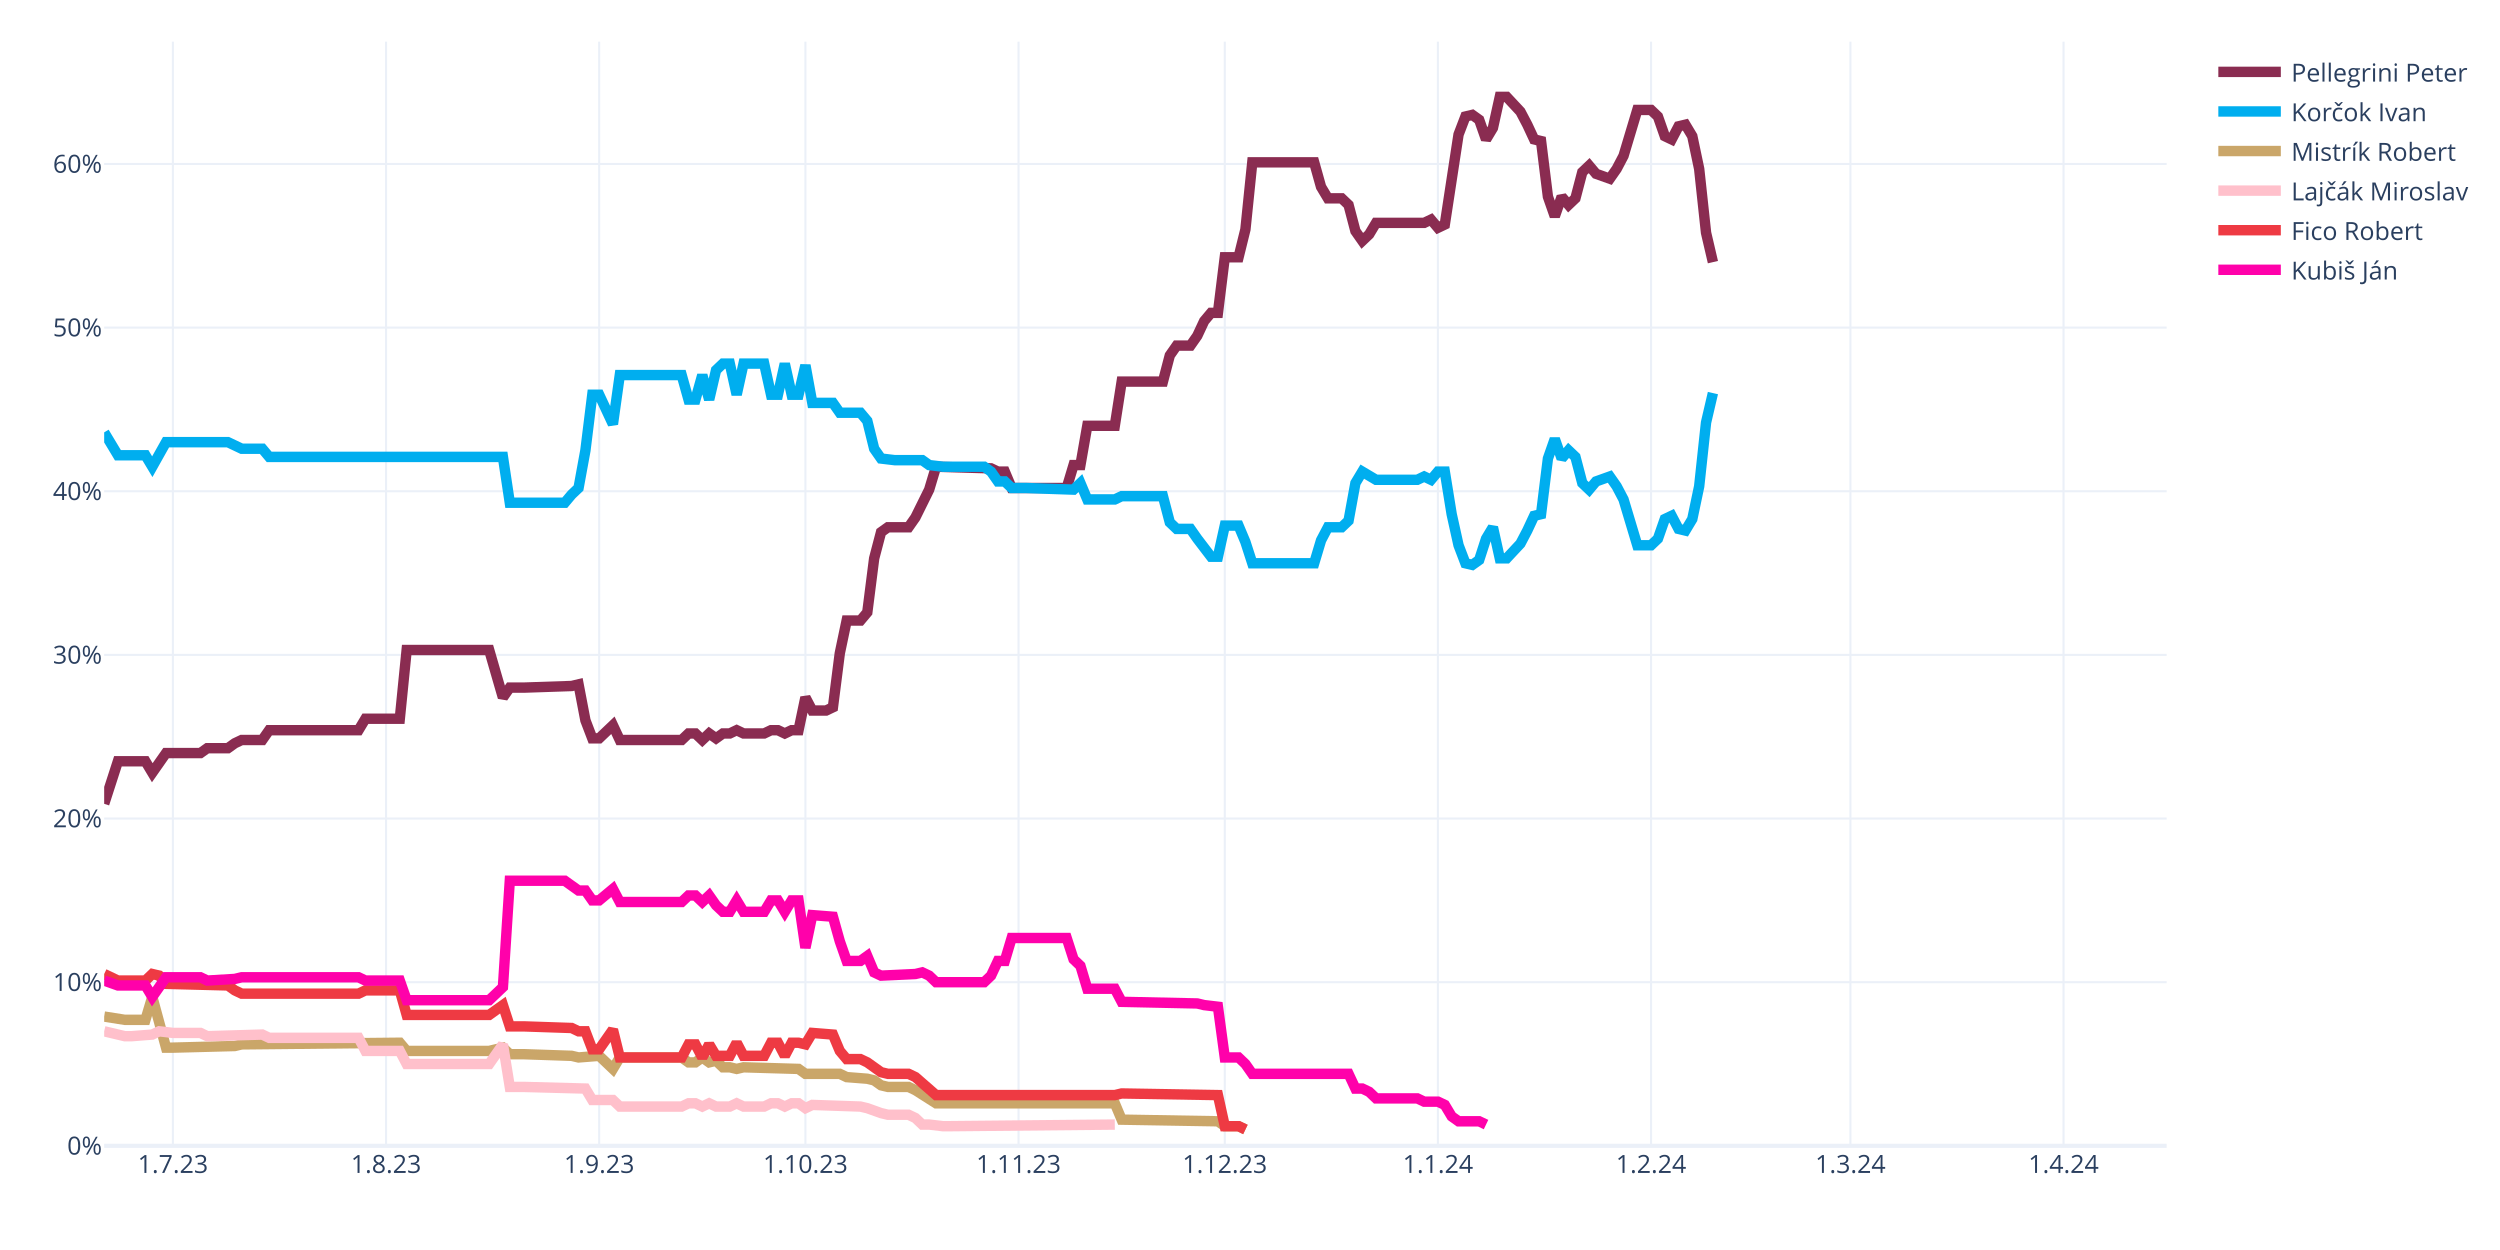
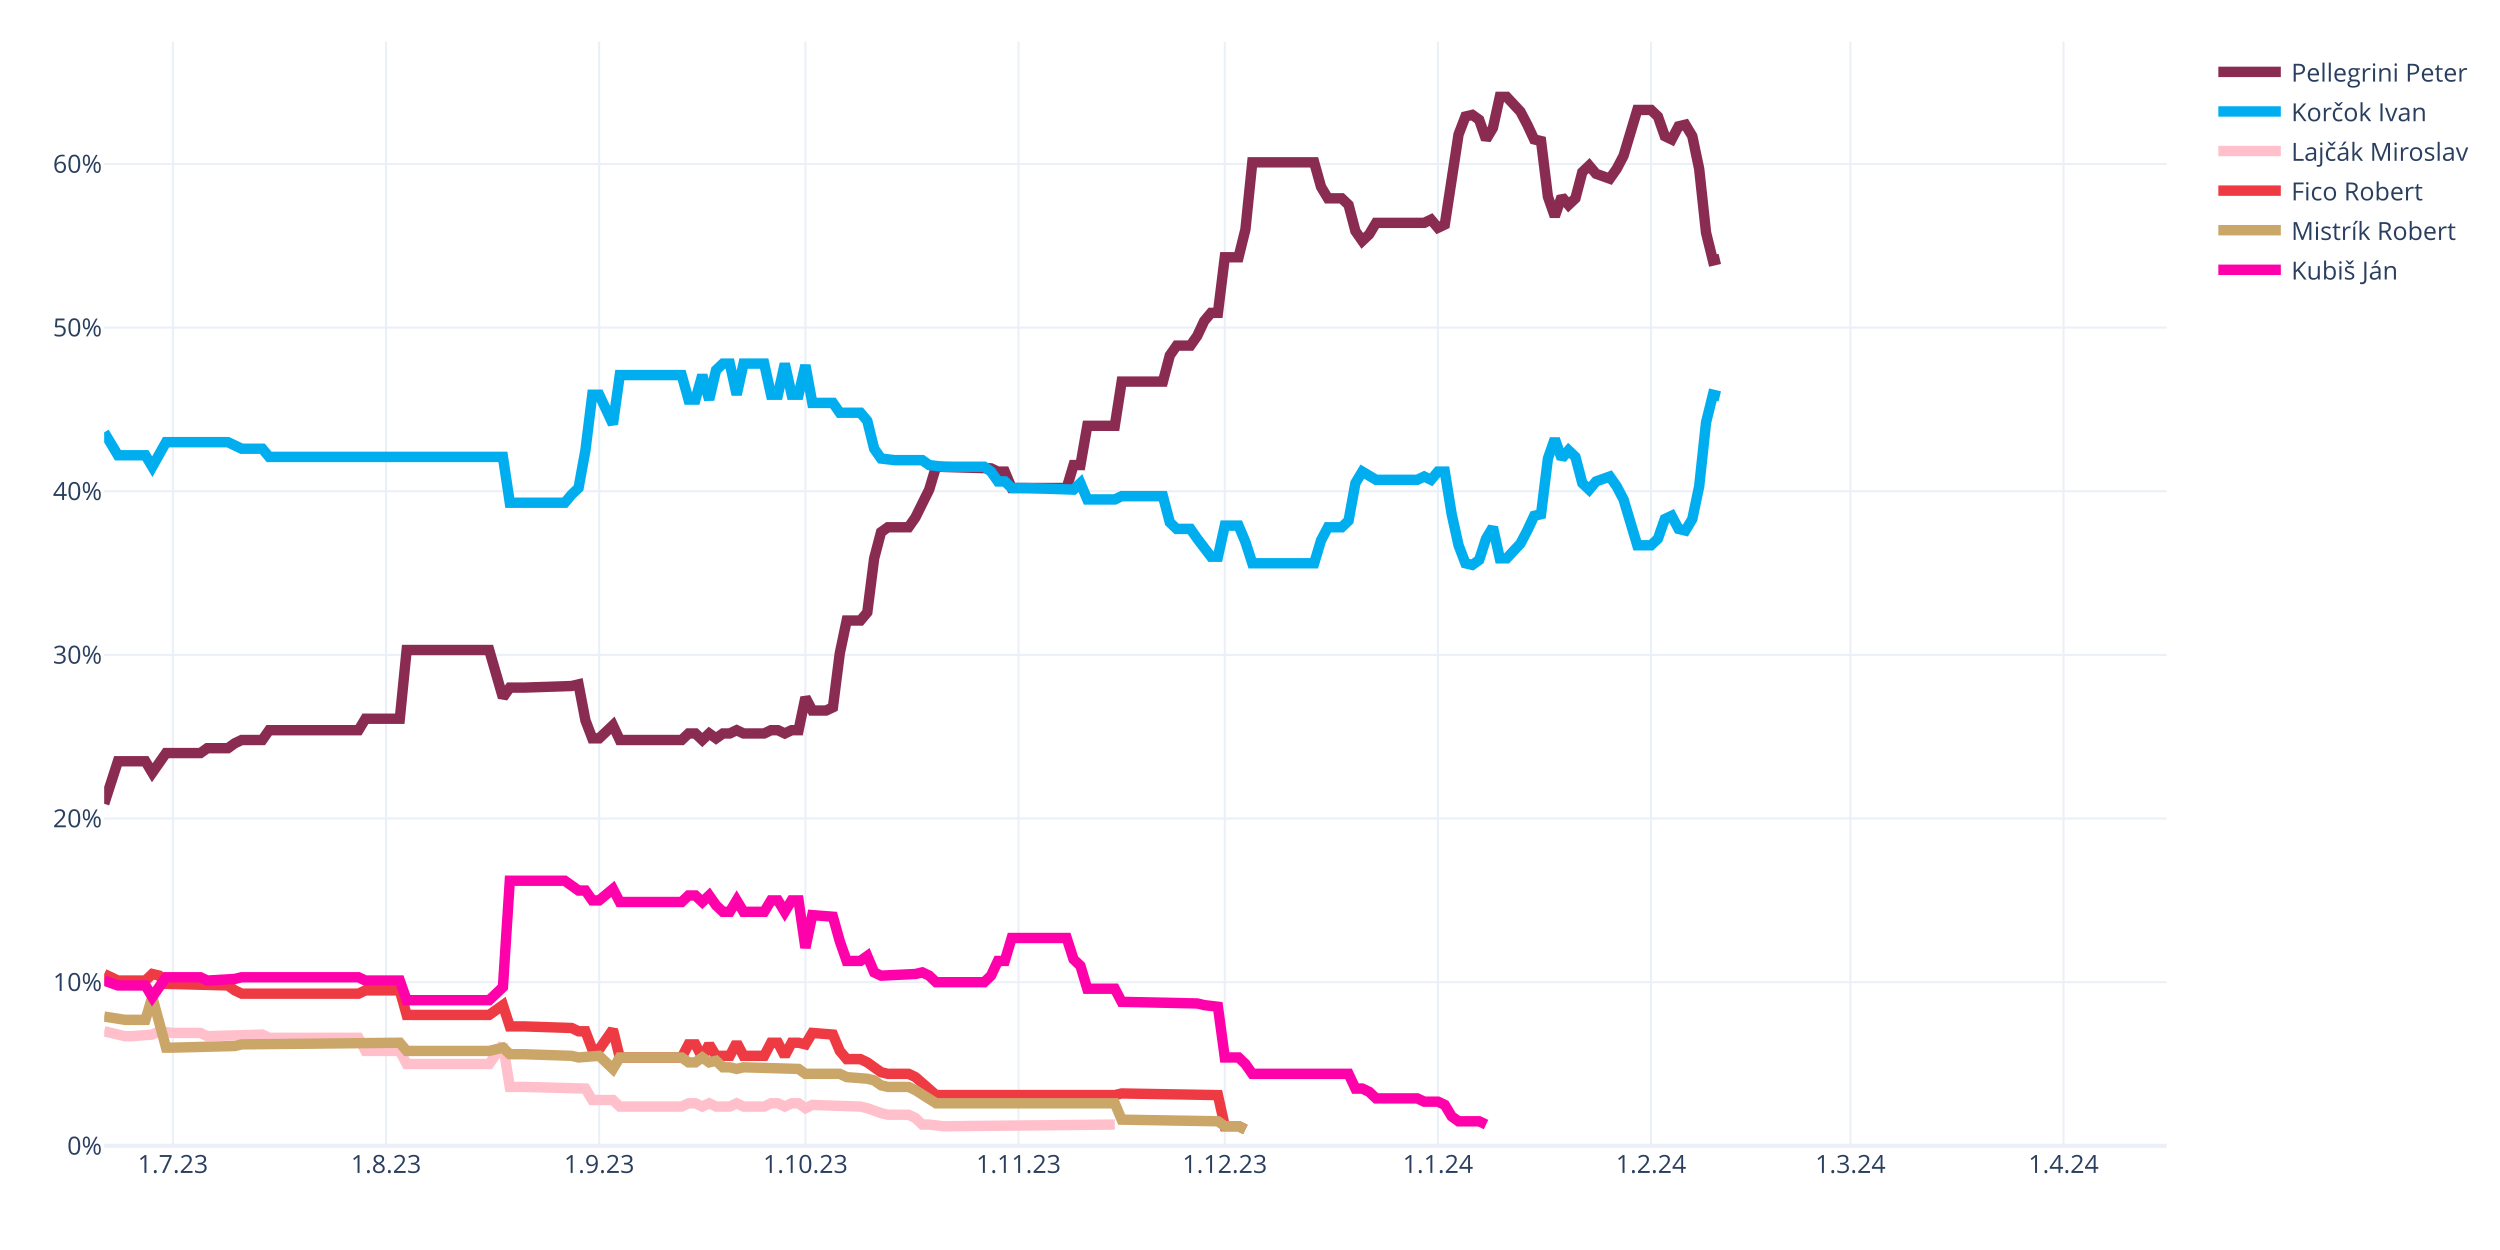
<svg xmlns="http://www.w3.org/2000/svg" class="main-svg" width="1200" height="600" style="" viewBox="0 0 1200 600">
  <rect x="0" y="0" width="1200" height="600" style="fill: rgb(255, 255, 255); fill-opacity: 1;" />
-   <defs id="defs-c90837">
+   <defs id="defs-9f1483">
    <g class="clips">
-       <clipPath id="clipc90837xyplot" class="plotclip">
+       <clipPath id="clip9f1483xyplot" class="plotclip">
        <rect width="990" height="530" />
      </clipPath>
-       <clipPath class="axesclip" id="clipc90837x">
+       <clipPath class="axesclip" id="clip9f1483x">
        <rect x="50" y="0" width="990" height="600" />
      </clipPath>
-       <clipPath class="axesclip" id="clipc90837y">
+       <clipPath class="axesclip" id="clip9f1483y">
        <rect x="0" y="20" width="1200" height="530" />
      </clipPath>
-       <clipPath class="axesclip" id="clipc90837xy">
+       <clipPath class="axesclip" id="clip9f1483xy">
        <rect x="50" y="20" width="990" height="530" />
      </clipPath>
    </g>
    <g class="gradients" />
    <g class="patterns" />
  </defs>
  <g class="bglayer" />
  <g class="layer-below">
    <g class="imagelayer" />
    <g class="shapelayer" />
  </g>
  <g class="cartesianlayer">
    <g class="subplot xy">
      <g class="layer-subplot">
        <g class="shapelayer" />
        <g class="imagelayer" />
      </g>
      <g class="minor-gridlayer">
        <g class="x" />
        <g class="y" />
      </g>
      <g class="gridlayer">
        <g class="x">
          <path class="xgrid crisp" transform="translate(83,0)" d="M0,20v530" style="stroke: rgb(235, 240, 248); stroke-opacity: 1; stroke-width: 1px;" />
          <path class="xgrid crisp" transform="translate(185.3,0)" d="M0,20v530" style="stroke: rgb(235, 240, 248); stroke-opacity: 1; stroke-width: 1px;" />
          <path class="xgrid crisp" transform="translate(287.6,0)" d="M0,20v530" style="stroke: rgb(235, 240, 248); stroke-opacity: 1; stroke-width: 1px;" />
          <path class="xgrid crisp" transform="translate(386.6,0)" d="M0,20v530" style="stroke: rgb(235, 240, 248); stroke-opacity: 1; stroke-width: 1px;" />
          <path class="xgrid crisp" transform="translate(488.9,0)" d="M0,20v530" style="stroke: rgb(235, 240, 248); stroke-opacity: 1; stroke-width: 1px;" />
          <path class="xgrid crisp" transform="translate(587.9,0)" d="M0,20v530" style="stroke: rgb(235, 240, 248); stroke-opacity: 1; stroke-width: 1px;" />
          <path class="xgrid crisp" transform="translate(690.2,0)" d="M0,20v530" style="stroke: rgb(235, 240, 248); stroke-opacity: 1; stroke-width: 1px;" />
          <path class="xgrid crisp" transform="translate(792.5,0)" d="M0,20v530" style="stroke: rgb(235, 240, 248); stroke-opacity: 1; stroke-width: 1px;" />
          <path class="xgrid crisp" transform="translate(888.2,0)" d="M0,20v530" style="stroke: rgb(235, 240, 248); stroke-opacity: 1; stroke-width: 1px;" />
          <path class="xgrid crisp" transform="translate(990.5,0)" d="M0,20v530" style="stroke: rgb(235, 240, 248); stroke-opacity: 1; stroke-width: 1px;" />
        </g>
        <g class="y">
          <path class="ygrid crisp" transform="translate(0,471.45)" d="M50,0h990" style="stroke: rgb(235, 240, 248); stroke-opacity: 1; stroke-width: 1px;" />
          <path class="ygrid crisp" transform="translate(0,392.9)" d="M50,0h990" style="stroke: rgb(235, 240, 248); stroke-opacity: 1; stroke-width: 1px;" />
          <path class="ygrid crisp" transform="translate(0,314.35)" d="M50,0h990" style="stroke: rgb(235, 240, 248); stroke-opacity: 1; stroke-width: 1px;" />
          <path class="ygrid crisp" transform="translate(0,235.8)" d="M50,0h990" style="stroke: rgb(235, 240, 248); stroke-opacity: 1; stroke-width: 1px;" />
          <path class="ygrid crisp" transform="translate(0,157.25)" d="M50,0h990" style="stroke: rgb(235, 240, 248); stroke-opacity: 1; stroke-width: 1px;" />
          <path class="ygrid crisp" transform="translate(0,78.71)" d="M50,0h990" style="stroke: rgb(235, 240, 248); stroke-opacity: 1; stroke-width: 1px;" />
        </g>
      </g>
      <g class="zerolinelayer">
        <path class="yzl zl crisp" transform="translate(0,550)" d="M50,0h990" style="stroke: rgb(235, 240, 248); stroke-opacity: 1; stroke-width: 2px;" />
      </g>
      <path class="xlines-below" />
      <path class="ylines-below" />
      <g class="overlines-below" />
      <g class="xaxislayer-below" />
      <g class="yaxislayer-below" />
      <g class="overaxes-below" />
-       <g class="plot" transform="translate(50,20)" clip-path="url(#clipc90837xyplot)">
+       <g class="plot" transform="translate(50,20)" clip-path="url(#clip9f1483xyplot)">
        <g class="scatterlayer mlayer">
-           <g class="trace scatter trace11c674" style="stroke-miterlimit: 2; opacity: 1;">
-             <g class="fills" />
-             <g class="errorbars" />
-             <g class="lines">
-               <path class="js-line" d="M0,365.83L6.6,345.41L9.9,345.41L19.8,345.41L23.1,350.91L29.7,341.48L33,341.48L46.2,341.48L49.5,339.13L59.4,339.13L62.7,336.77L66,335.2L69.3,335.2L75.9,335.2L79.2,330.49L122.1,330.49L125.4,324.99L141.9,324.99L145.2,292L184.8,292L191.4,314.78L194.7,310.06L201.3,310.06L224.4,309.28L227.7,308.49L231,325.77L234.3,334.41L237.6,334.41L240.9,331.27L244.2,328.13L247.5,335.2L277.2,335.2L280.5,332.06L283.8,332.06L287.1,335.2L290.4,332.06L293.7,334.41L297,332.06L300.3,332.06L303.6,330.49L306.9,332.06L316.8,332.06L320.1,330.49L323.4,330.49L326.7,332.06L330,330.49L333.3,330.49L336.6,314.78L339.9,321.06L346.5,321.06L349.8,319.49L353.1,293.57L356.4,277.86L363,277.86L366.3,273.93L369.6,248.01L372.9,235.44L376.2,233.08L379.5,233.08L386.1,233.08L389.4,228.37L396,215.02L399.3,204.02L425.7,204.81L429,206.38L432.3,206.38L435.6,214.23L462,214.23L465.3,203.24L468.6,203.24L471.9,184.38L485.1,184.38L488.4,163.18L508.2,163.18L511.5,150.61L514.8,145.89L518.1,145.89L521.4,145.89L524.7,141.18L528,134.11L531.3,130.18L534.6,130.18L537.9,103.48L544.5,103.48L547.8,90.12L551.1,57.92L554.4,57.92L580.8,57.92L584.1,69.7L587.4,75.2L590.7,75.2L594,75.2L597.3,78.34L600.6,90.91L603.9,95.62L607.2,92.48L610.5,86.98L633.6,86.98L636.9,85.41L640.2,89.34L643.5,87.77L650.1,44.57L653.4,35.93L656.7,35.14L660,37.5L663.3,46.92L666.6,41.42L669.9,26.5L673.2,26.5L679.8,33.57L683.1,39.85L686.4,46.92L689.7,47.71L693,74.41L696.3,83.84L699.6,74.41L702.9,78.34L706.2,75.2L709.5,62.63L712.8,59.49L716.1,63.42L722.7,65.77L726,61.06L729.3,54.78L732.6,43.78L735.9,32.78L739.2,32.78L742.5,32.78L745.8,35.93L749.1,45.35L752.4,46.92L755.7,40.64L759,39.85L762.3,45.35L765.6,61.06L768.9,91.7L772.2,105.83" style="vector-effect: none; fill: none; stroke: rgb(138, 44, 81); stroke-opacity: 1; stroke-width: 5px; opacity: 1;" />
-             </g>
-             <g class="points" />
-             <g class="text" />
-           </g>
-           <g class="trace scatter trace7338e7" style="stroke-miterlimit: 2; opacity: 1;">
-             <g class="fills" />
-             <g class="errorbars" />
-             <g class="lines">
-               <path class="js-line" d="M0,187.53L6.6,198.52L9.9,198.52L19.8,198.52L23.1,204.02L29.7,192.24L33,192.24L59.4,192.24L62.7,193.81L66,195.38L69.3,195.38L75.9,195.38L79.2,199.31L191.4,199.31L194.7,221.3L221.1,221.3L224.4,217.37L227.7,214.23L231,196.17L234.3,169.46L237.6,169.46L244.2,183.6L247.5,160.03L277.2,160.03L280.5,171.82L283.8,171.82L287.1,160.03L290.4,171.82L293.7,157.68L297,154.54L300.3,154.54L303.6,169.46L306.9,154.54L316.8,154.54L320.1,169.46L323.4,169.46L326.7,154.54L330,169.46L333.3,169.46L336.6,155.32L339.9,173.39L349.8,173.39L353.1,178.1L363,178.1L366.3,182.03L369.6,195.38L372.9,200.09L379.5,200.88L382.8,200.88L392.7,200.88L396,203.24L402.6,204.02L405.9,204.02L422.4,204.02L425.7,206.38L429,211.09L432.3,211.09L435.6,214.23L442.2,214.23L465.3,215.02L468.6,211.88L471.9,219.73L475.2,219.73L485.1,219.73L488.4,218.16L508.2,218.16L511.5,230.73L514.8,233.87L518.1,233.87L521.4,233.87L524.7,238.58L531.3,247.22L534.6,247.22L537.9,232.3L541.2,232.3L544.5,232.3L547.8,240.15L551.1,250.37L554.4,250.37L580.8,250.37L584.1,239.37L587.4,233.08L590.7,233.08L594,233.08L597.3,229.94L600.6,211.88L603.9,206.38L610.5,210.3L613.8,210.3L630.3,210.3L633.6,208.73L636.9,210.3L640.2,206.38L643.5,206.38L646.8,226.8L650.1,241.72L653.4,250.37L656.7,251.15L660,248.79L663.3,238.58L666.6,233.08L669.9,248.01L673.2,248.01L679.8,240.94L683.1,234.66L686.4,227.59L689.7,226.8L693,200.09L696.3,190.67L699.6,200.09L702.9,196.17L706.2,199.31L709.5,211.88L712.8,215.02L716.1,211.09L722.7,208.73L726,213.45L729.3,219.73L732.6,230.73L735.9,241.72L739.2,241.72L742.5,241.72L745.8,238.58L749.1,229.16L752.4,227.59L755.7,233.87L759,234.66L762.3,229.16L765.6,213.45L768.9,182.81L772.2,168.67" style="vector-effect: none; fill: none; stroke: rgb(0, 174, 239); stroke-opacity: 1; stroke-width: 5px; opacity: 1;" />
-             </g>
-             <g class="points" />
-             <g class="text" />
-           </g>
-           <g class="trace scatter tracef8ebf7" style="stroke-miterlimit: 2; opacity: 1;">
+           <g class="trace scatter trace751cbc" style="stroke-miterlimit: 2; opacity: 1;">
+             <g class="fills" />
+             <g class="errorbars" />
+             <g class="lines">
+               <path class="js-line" d="M0,365.83L6.6,345.41L9.9,345.41L19.8,345.41L23.1,350.91L29.7,341.48L33,341.48L46.2,341.48L49.5,339.13L59.4,339.13L62.7,336.77L66,335.2L69.3,335.2L75.9,335.2L79.2,330.49L122.1,330.49L125.4,324.99L141.9,324.99L145.2,292L184.8,292L191.4,314.78L194.7,310.06L201.3,310.06L224.4,309.28L227.7,308.49L231,325.77L234.3,334.41L237.6,334.41L240.9,331.27L244.2,328.13L247.5,335.2L277.2,335.2L280.5,332.06L283.8,332.06L287.1,335.2L290.4,332.06L293.7,334.41L297,332.06L300.3,332.06L303.6,330.49L306.9,332.06L316.8,332.06L320.1,330.49L323.4,330.49L326.7,332.06L330,330.49L333.3,330.49L336.6,314.78L339.9,321.06L346.5,321.06L349.8,319.49L353.1,293.57L356.4,277.86L363,277.86L366.3,273.93L369.6,248.01L372.9,235.44L376.2,233.08L379.5,233.08L386.1,233.08L389.4,228.37L396,215.02L399.3,204.02L425.7,204.81L429,206.38L432.3,206.38L435.6,214.23L462,214.23L465.3,203.24L468.6,203.24L471.9,184.38L485.1,184.38L488.4,163.18L508.2,163.18L511.5,150.61L514.8,145.89L518.1,145.89L521.4,145.89L524.7,141.18L528,134.11L531.3,130.18L534.6,130.18L537.9,103.48L544.5,103.48L547.8,90.12L551.1,57.92L554.4,57.92L580.8,57.92L584.1,69.7L587.4,75.2L590.7,75.2L594,75.2L597.3,78.34L600.6,90.91L603.9,95.62L607.2,92.48L610.5,86.98L633.6,86.98L636.9,85.41L640.2,89.34L643.5,87.77L650.1,44.57L653.4,35.93L656.7,35.14L660,37.5L663.3,46.92L666.6,41.42L669.9,26.5L673.2,26.5L679.8,33.57L683.1,39.85L686.4,46.92L689.7,47.71L693,74.41L696.3,83.84L699.6,74.41L702.9,78.34L706.2,75.2L709.5,62.63L712.8,59.49L716.1,63.42L722.7,65.77L726,61.06L729.3,54.78L732.6,43.78L735.9,32.78L739.2,32.78L742.5,32.78L745.8,35.93L749.1,45.35L752.4,46.92L755.7,40.64L759,39.85L762.3,45.35L765.6,61.06L768.9,91.7L772.2,105.05L775.5,104.26" style="vector-effect: none; fill: none; stroke: rgb(138, 44, 81); stroke-opacity: 1; stroke-width: 5px; opacity: 1;" />
+             </g>
+             <g class="points" />
+             <g class="text" />
+           </g>
+           <g class="trace scatter trace2bb577" style="stroke-miterlimit: 2; opacity: 1;">
+             <g class="fills" />
+             <g class="errorbars" />
+             <g class="lines">
+               <path class="js-line" d="M0,187.53L6.6,198.52L9.9,198.52L19.8,198.52L23.1,204.02L29.7,192.24L33,192.24L59.4,192.24L62.7,193.81L66,195.38L69.3,195.38L75.9,195.38L79.2,199.31L191.4,199.31L194.7,221.3L221.1,221.3L224.4,217.37L227.7,214.23L231,196.17L234.3,169.46L237.6,169.46L244.2,183.6L247.5,160.03L277.2,160.03L280.5,171.82L283.8,171.82L287.1,160.03L290.4,171.82L293.7,157.68L297,154.54L300.3,154.54L303.6,169.46L306.9,154.54L316.8,154.54L320.1,169.46L323.4,169.46L326.7,154.54L330,169.46L333.3,169.46L336.6,155.32L339.9,173.39L349.8,173.39L353.1,178.1L363,178.1L366.3,182.03L369.6,195.38L372.9,200.09L379.5,200.88L382.8,200.88L392.7,200.88L396,203.24L402.6,204.02L405.9,204.02L422.4,204.02L425.7,206.38L429,211.09L432.3,211.09L435.6,214.23L442.2,214.23L465.3,215.02L468.6,211.88L471.9,219.73L475.2,219.73L485.1,219.73L488.4,218.16L508.2,218.16L511.5,230.73L514.8,233.87L518.1,233.87L521.4,233.87L524.7,238.58L531.3,247.22L534.6,247.22L537.9,232.3L541.2,232.3L544.5,232.3L547.8,240.15L551.1,250.37L554.4,250.37L580.8,250.37L584.1,239.37L587.4,233.08L590.7,233.08L594,233.08L597.3,229.94L600.6,211.88L603.9,206.38L610.5,210.3L613.8,210.3L630.3,210.3L633.6,208.73L636.9,210.3L640.2,206.38L643.5,206.38L646.8,226.8L650.1,241.72L653.4,250.37L656.7,251.15L660,248.79L663.3,238.58L666.6,233.08L669.9,248.01L673.2,248.01L679.8,240.94L683.1,234.66L686.4,227.59L689.7,226.8L693,200.09L696.3,190.67L699.6,200.09L702.9,196.17L706.2,199.31L709.5,211.88L712.8,215.02L716.1,211.09L722.7,208.73L726,213.45L729.3,219.73L732.6,230.73L735.9,241.72L739.2,241.72L742.5,241.72L745.8,238.58L749.1,229.16L752.4,227.59L755.7,233.87L759,234.66L762.3,229.16L765.6,213.45L768.9,182.81L772.2,169.46L775.5,170.24" style="vector-effect: none; fill: none; stroke: rgb(0, 174, 239); stroke-opacity: 1; stroke-width: 5px; opacity: 1;" />
+             </g>
+             <g class="points" />
+             <g class="text" />
+           </g>
+           <g class="trace scatter trace2ef8c3" style="stroke-miterlimit: 2; opacity: 1;">
+             <g class="fills" />
+             <g class="errorbars" />
+             <g class="lines">
+               <path class="js-line" d="M0,475.02L9.9,477.37L13.2,477.37L23.1,476.59L26.4,475.02L33,475.8L36.3,475.8L46.2,475.8L49.5,477.37L75.9,476.59L79.2,478.16L122.1,478.16L125.4,484.44L141.9,484.44L145.2,490.73L184.8,490.73L191.4,481.3L194.7,501.72L201.3,501.72L231,502.51L234.3,508.01L244.2,508.01L247.5,511.15L277.2,511.15L280.5,509.58L283.8,509.58L287.1,511.15L290.4,509.58L293.7,511.15L300.3,511.15L303.6,509.58L306.9,511.15L310.2,511.15L316.8,511.15L320.1,509.58L323.4,509.58L326.7,511.15L330,509.58L333.3,509.58L336.6,511.93L339.9,510.36L363,511.15L366.3,511.93L372.9,514.29L376.2,515.08L386.1,515.08L389.4,516.65L392.7,519.79L396,519.79L402.6,520.57L405.9,520.57L485.1,519.79" style="vector-effect: none; fill: none; stroke: rgb(255, 192, 203); stroke-opacity: 1; stroke-width: 5px; opacity: 1;" />
+             </g>
+             <g class="points" />
+             <g class="text" />
+           </g>
+           <g class="trace scatter trace7cc47f" style="stroke-miterlimit: 2; opacity: 1;">
+             <g class="fills" />
+             <g class="errorbars" />
+             <g class="lines">
+               <path class="js-line" d="M0,447.52L6.6,450.67L9.9,450.67L19.8,450.67L23.1,447.52L26.4,448.31L29.7,452.24L59.4,453.02L62.7,455.38L66,456.95L69.3,456.95L122.1,456.95L125.4,455.38L141.9,455.38L145.2,467.16L184.8,467.16L191.4,462.45L194.7,472.66L201.3,472.66L224.4,473.44L227.7,475.02L231,475.02L234.3,483.66L237.6,483.66L240.9,478.94L244.2,474.23L247.5,487.58L277.2,487.58L280.5,481.3L283.8,481.3L287.1,487.58L290.4,481.3L293.7,486.8L300.3,486.8L303.6,480.51L306.9,486.8L310.2,486.8L316.8,486.8L320.1,480.51L323.4,480.51L326.7,486.8L330,480.51L333.3,480.51L336.6,481.3L339.9,475.8L349.8,476.59L353.1,484.44L356.4,488.37L359.7,488.37L363,488.37L366.3,489.94L372.9,494.65L376.2,495.44L386.1,495.44L389.4,497.01L399.3,505.65L402.6,505.65L485.1,505.65L488.4,504.86L534.6,505.65L537.9,520.57L544.5,520.57L547.8,522.15" style="vector-effect: none; fill: none; stroke: rgb(238, 58, 67); stroke-opacity: 1; stroke-width: 5px; opacity: 1;" />
+             </g>
+             <g class="points" />
+             <g class="text" />
+           </g>
+           <g class="trace scatter trace0a40be" style="stroke-miterlimit: 2; opacity: 1;">
            <g class="fills" />
            <g class="errorbars" />
            <g class="lines">
              <path class="js-line" d="M0,467.95L9.9,469.52L13.2,469.52L19.8,469.52L23.1,458.52L29.7,482.87L33,482.87L62.7,482.09L66,481.3L141.9,480.51L145.2,484.44L184.8,484.44L191.4,482.87L194.7,486.01L201.3,486.01L224.4,486.8L227.7,487.58L237.6,486.8L240.9,489.94L244.2,493.08L247.5,487.58L277.2,487.58L280.5,489.94L283.8,489.94L287.1,487.58L290.4,489.94L293.7,489.15L297,492.3L300.3,492.3L303.6,493.08L306.9,492.3L333.3,493.08L336.6,495.44L353.1,495.44L356.4,497.01L366.3,497.79L369.6,498.58L372.9,500.94L376.2,501.72L386.1,501.72L389.4,503.29L399.3,509.58L402.6,509.58L485.1,509.58L488.4,517.43L534.6,518.22L537.9,520.57L544.5,520.57L547.8,522.15" style="vector-effect: none; fill: none; stroke: rgb(202, 166, 105); stroke-opacity: 1; stroke-width: 5px; opacity: 1;" />
            </g>
            <g class="points" />
            <g class="text" />
          </g>
-           <g class="trace scatter trace209e80" style="stroke-miterlimit: 2; opacity: 1;">
-             <g class="fills" />
-             <g class="errorbars" />
-             <g class="lines">
-               <path class="js-line" d="M0,475.02L9.9,477.37L13.2,477.37L23.1,476.59L26.4,475.02L33,475.8L36.3,475.8L46.2,475.8L49.5,477.37L75.9,476.59L79.2,478.16L122.1,478.16L125.4,484.44L141.9,484.44L145.2,490.73L184.8,490.73L191.4,481.3L194.7,501.72L201.3,501.72L231,502.51L234.3,508.01L244.2,508.01L247.5,511.15L277.2,511.15L280.5,509.58L283.8,509.58L287.1,511.15L290.4,509.58L293.7,511.15L300.3,511.15L303.6,509.58L306.9,511.15L310.2,511.15L316.8,511.15L320.1,509.58L323.4,509.58L326.7,511.15L330,509.58L333.3,509.58L336.6,511.93L339.9,510.36L363,511.15L366.3,511.93L372.9,514.29L376.2,515.08L386.1,515.08L389.4,516.65L392.7,519.79L396,519.79L402.6,520.57L405.9,520.57L485.1,519.79" style="vector-effect: none; fill: none; stroke: rgb(255, 192, 203); stroke-opacity: 1; stroke-width: 5px; opacity: 1;" />
-             </g>
-             <g class="points" />
-             <g class="text" />
-           </g>
-           <g class="trace scatter trace9d9ff3" style="stroke-miterlimit: 2; opacity: 1;">
-             <g class="fills" />
-             <g class="errorbars" />
-             <g class="lines">
-               <path class="js-line" d="M0,447.52L6.6,450.67L9.9,450.67L19.8,450.67L23.1,447.52L26.4,448.31L29.7,452.24L59.4,453.02L62.7,455.38L66,456.95L69.3,456.95L122.1,456.95L125.4,455.38L141.9,455.38L145.2,467.16L184.8,467.16L191.4,462.45L194.7,472.66L201.3,472.66L224.4,473.44L227.7,475.02L231,475.02L234.3,483.66L237.6,483.66L240.9,478.94L244.2,474.23L247.5,487.58L277.2,487.58L280.5,481.3L283.8,481.3L287.1,487.58L290.4,481.3L293.7,486.8L300.3,486.8L303.6,480.51L306.9,486.8L310.2,486.8L316.8,486.8L320.1,480.51L323.4,480.51L326.7,486.8L330,480.51L333.3,480.51L336.6,481.3L339.9,475.8L349.8,476.59L353.1,484.44L356.4,488.37L359.7,488.37L363,488.37L366.3,489.94L372.9,494.65L376.2,495.44L386.1,495.44L389.4,497.01L399.3,505.65L402.6,505.65L485.1,505.65L488.4,504.86L534.6,505.65L537.9,520.57L544.5,520.57L547.8,522.15" style="vector-effect: none; fill: none; stroke: rgb(238, 58, 67); stroke-opacity: 1; stroke-width: 5px; opacity: 1;" />
-             </g>
-             <g class="points" />
-             <g class="text" />
-           </g>
-           <g class="trace scatter trace674890" style="stroke-miterlimit: 2; opacity: 1;">
+           <g class="trace scatter traceb42252" style="stroke-miterlimit: 2; opacity: 1;">
            <g class="fills" />
            <g class="errorbars" />
            <g class="lines">
              <path class="js-line" d="M0,450.67L6.6,453.02L9.9,453.02L19.8,453.02L23.1,458.52L29.7,449.09L33,449.09L46.2,449.09L49.5,450.67L62.7,449.88L66,449.09L122.1,449.09L125.4,450.67L141.9,450.67L145.2,460.09L184.8,460.09L191.4,453.81L194.7,402.75L201.3,402.75L221.1,402.75L224.4,405.11L227.7,407.46L231,407.46L234.3,412.18L237.6,412.18L244.2,406.68L247.5,412.96L277.2,412.96L280.5,409.82L283.8,409.82L287.1,412.96L290.4,409.82L293.7,414.53L297,417.67L300.3,417.67L303.6,412.18L306.9,417.67L316.8,417.67L320.1,412.18L323.4,412.18L326.7,417.67L330,412.18L333.3,412.18L336.6,434.96L339.9,419.25L349.8,420.03L353.1,431.81L356.4,441.24L359.7,441.24L363,441.24L366.3,438.88L369.6,446.74L372.9,448.31L389.4,447.52L392.7,446.74L396,448.31L399.3,451.45L422.4,451.45L425.7,448.31L429,441.24L432.3,441.24L435.6,430.24L442.2,430.24L462,430.24L465.3,440.45L468.6,443.6L471.9,454.59L485.1,454.59L488.4,460.88L524.7,461.66L528,462.45L534.6,463.23L537.9,487.58L544.5,487.58L547.8,490.73L551.1,495.44L554.4,495.44L597.3,495.44L600.6,502.51L603.9,502.51L607.2,504.08L610.5,507.22L613.8,507.22L630.3,507.22L633.6,508.79L640.2,508.79L643.5,510.36L646.8,515.86L650.1,518.22L660,518.22L663.3,519.79" style="vector-effect: none; fill: none; stroke: rgb(255, 1, 170); stroke-opacity: 1; stroke-width: 5px; opacity: 1;" />
            </g>
            <g class="points" />
            <g class="text" />
          </g>
        </g>
      </g>
      <g class="overplot" />
      <path class="xlines-above crisp" d="M0,0" style="fill: none;" />
      <path class="ylines-above crisp" d="M0,0" style="fill: none;" />
      <g class="overlines-above" />
      <g class="xaxislayer-above">
        <g class="xtick">
          <text text-anchor="middle" x="0" y="563" transform="translate(83,0)" style="font-family: 'Open Sans', verdana, arial, sans-serif; font-size: 12px; fill: rgb(42, 63, 95); fill-opacity: 1; white-space: pre; opacity: 1;">1.7.23</text>
        </g>
        <g class="xtick">
          <text text-anchor="middle" x="0" y="563" style="font-family: 'Open Sans', verdana, arial, sans-serif; font-size: 12px; fill: rgb(42, 63, 95); fill-opacity: 1; white-space: pre; opacity: 1;" transform="translate(185.3,0)">1.8.23</text>
        </g>
        <g class="xtick">
          <text text-anchor="middle" x="0" y="563" style="font-family: 'Open Sans', verdana, arial, sans-serif; font-size: 12px; fill: rgb(42, 63, 95); fill-opacity: 1; white-space: pre; opacity: 1;" transform="translate(287.6,0)">1.9.23</text>
        </g>
        <g class="xtick">
          <text text-anchor="middle" x="0" y="563" style="font-family: 'Open Sans', verdana, arial, sans-serif; font-size: 12px; fill: rgb(42, 63, 95); fill-opacity: 1; white-space: pre; opacity: 1;" transform="translate(386.6,0)">1.10.23</text>
        </g>
        <g class="xtick">
          <text text-anchor="middle" x="0" y="563" style="font-family: 'Open Sans', verdana, arial, sans-serif; font-size: 12px; fill: rgb(42, 63, 95); fill-opacity: 1; white-space: pre; opacity: 1;" transform="translate(488.9,0)">1.11.23</text>
        </g>
        <g class="xtick">
          <text text-anchor="middle" x="0" y="563" style="font-family: 'Open Sans', verdana, arial, sans-serif; font-size: 12px; fill: rgb(42, 63, 95); fill-opacity: 1; white-space: pre; opacity: 1;" transform="translate(587.9,0)">1.12.23</text>
        </g>
        <g class="xtick">
          <text text-anchor="middle" x="0" y="563" style="font-family: 'Open Sans', verdana, arial, sans-serif; font-size: 12px; fill: rgb(42, 63, 95); fill-opacity: 1; white-space: pre; opacity: 1;" transform="translate(690.2,0)">1.1.24</text>
        </g>
        <g class="xtick">
          <text text-anchor="middle" x="0" y="563" style="font-family: 'Open Sans', verdana, arial, sans-serif; font-size: 12px; fill: rgb(42, 63, 95); fill-opacity: 1; white-space: pre; opacity: 1;" transform="translate(792.5,0)">1.2.24</text>
        </g>
        <g class="xtick">
          <text text-anchor="middle" x="0" y="563" style="font-family: 'Open Sans', verdana, arial, sans-serif; font-size: 12px; fill: rgb(42, 63, 95); fill-opacity: 1; white-space: pre; opacity: 1;" transform="translate(888.2,0)">1.3.24</text>
        </g>
        <g class="xtick">
          <text text-anchor="middle" x="0" y="563" style="font-family: 'Open Sans', verdana, arial, sans-serif; font-size: 12px; fill: rgb(42, 63, 95); fill-opacity: 1; white-space: pre; opacity: 1;" transform="translate(990.5,0)">1.4.24</text>
        </g>
      </g>
      <g class="yaxislayer-above">
        <g class="ytick">
          <text text-anchor="end" x="49" y="4.2" transform="translate(0,550)" style="font-family: 'Open Sans', verdana, arial, sans-serif; font-size: 12px; fill: rgb(42, 63, 95); fill-opacity: 1; white-space: pre; opacity: 1;">0%</text>
        </g>
        <g class="ytick">
          <text text-anchor="end" x="49" y="4.2" style="font-family: 'Open Sans', verdana, arial, sans-serif; font-size: 12px; fill: rgb(42, 63, 95); fill-opacity: 1; white-space: pre; opacity: 1;" transform="translate(0,471.45)">10%</text>
        </g>
        <g class="ytick">
          <text text-anchor="end" x="49" y="4.2" style="font-family: 'Open Sans', verdana, arial, sans-serif; font-size: 12px; fill: rgb(42, 63, 95); fill-opacity: 1; white-space: pre; opacity: 1;" transform="translate(0,392.9)">20%</text>
        </g>
        <g class="ytick">
          <text text-anchor="end" x="49" y="4.2" style="font-family: 'Open Sans', verdana, arial, sans-serif; font-size: 12px; fill: rgb(42, 63, 95); fill-opacity: 1; white-space: pre; opacity: 1;" transform="translate(0,314.35)">30%</text>
        </g>
        <g class="ytick">
          <text text-anchor="end" x="49" y="4.2" style="font-family: 'Open Sans', verdana, arial, sans-serif; font-size: 12px; fill: rgb(42, 63, 95); fill-opacity: 1; white-space: pre; opacity: 1;" transform="translate(0,235.8)">40%</text>
        </g>
        <g class="ytick">
          <text text-anchor="end" x="49" y="4.2" style="font-family: 'Open Sans', verdana, arial, sans-serif; font-size: 12px; fill: rgb(42, 63, 95); fill-opacity: 1; white-space: pre; opacity: 1;" transform="translate(0,157.25)">50%</text>
        </g>
        <g class="ytick">
          <text text-anchor="end" x="49" y="4.2" style="font-family: 'Open Sans', verdana, arial, sans-serif; font-size: 12px; fill: rgb(42, 63, 95); fill-opacity: 1; white-space: pre; opacity: 1;" transform="translate(0,78.71)">60%</text>
        </g>
      </g>
      <g class="overaxes-above" />
    </g>
  </g>
  <g class="polarlayer" />
  <g class="smithlayer" />
  <g class="ternarylayer" />
  <g class="geolayer" />
  <g class="funnelarealayer" />
  <g class="pielayer" />
  <g class="iciclelayer" />
  <g class="treemaplayer" />
  <g class="sunburstlayer" />
  <g class="glimages" />
-   <defs id="topdefs-c90837">
+   <defs id="topdefs-9f1483">
    <g class="clips" />
-     <clipPath id="legendc90837">
+     <clipPath id="legend9f1483">
      <rect width="128" height="124" x="0" y="0" />
    </clipPath>
  </defs>
  <g class="layer-above">
    <g class="imagelayer" />
    <g class="shapelayer" />
  </g>
  <g class="infolayer">
    <g class="legend" pointer-events="all" transform="translate(1059.8,20)">
      <rect class="bg" shape-rendering="crispEdges" style="stroke: rgb(68, 68, 68); stroke-opacity: 1; fill: rgb(255, 255, 255); fill-opacity: 1; stroke-width: 0px;" width="128" height="124" x="0" y="0" />
-       <g class="scrollbox" transform="" clip-path="url(#legendc90837)">
+       <g class="scrollbox" transform="" clip-path="url(#legend9f1483)">
        <g class="groups">
          <g class="traces" transform="translate(0,14.5)" style="opacity: 1;">
            <text class="legendtext" text-anchor="start" x="40" y="4.68" style="font-family: 'Open Sans', verdana, arial, sans-serif; font-size: 12px; fill: rgb(42, 63, 95); fill-opacity: 1; white-space: pre;">Pellegrini Peter</text>
            <g class="layers" style="opacity: 1;">
              <g class="legendfill" />
              <g class="legendlines">
                <path class="js-line" d="M5,0h30" style="fill: none; stroke: rgb(138, 44, 81); stroke-opacity: 1; stroke-width: 5px;" />
              </g>
              <g class="legendsymbols">
                <g class="legendpoints" />
              </g>
            </g>
            <rect class="legendtoggle" x="0" y="-9.5" width="122.703" height="19" style="fill: rgb(0, 0, 0); fill-opacity: 0;" />
          </g>
          <g class="traces" transform="translate(0,33.5)" style="opacity: 1;">
            <text class="legendtext" text-anchor="start" x="40" y="4.68" style="font-family: 'Open Sans', verdana, arial, sans-serif; font-size: 12px; fill: rgb(42, 63, 95); fill-opacity: 1; white-space: pre;">Korčok Ivan</text>
            <g class="layers" style="opacity: 1;">
              <g class="legendfill" />
              <g class="legendlines">
                <path class="js-line" d="M5,0h30" style="fill: none; stroke: rgb(0, 174, 239); stroke-opacity: 1; stroke-width: 5px;" />
              </g>
              <g class="legendsymbols">
                <g class="legendpoints" />
              </g>
            </g>
            <rect class="legendtoggle" x="0" y="-9.5" width="122.703" height="19" style="fill: rgb(0, 0, 0); fill-opacity: 0;" />
          </g>
          <g class="traces" transform="translate(0,52.5)" style="opacity: 1;">
+             <text class="legendtext" text-anchor="start" x="40" y="4.68" style="font-family: 'Open Sans', verdana, arial, sans-serif; font-size: 12px; fill: rgb(42, 63, 95); fill-opacity: 1; white-space: pre;">Lajčák Miroslav</text>
+             <g class="layers" style="opacity: 1;">
+               <g class="legendfill" />
+               <g class="legendlines">
+                 <path class="js-line" d="M5,0h30" style="fill: none; stroke: rgb(255, 192, 203); stroke-opacity: 1; stroke-width: 5px;" />
+               </g>
+               <g class="legendsymbols">
+                 <g class="legendpoints" />
+               </g>
+             </g>
+             <rect class="legendtoggle" x="0" y="-9.5" width="122.703" height="19" style="fill: rgb(0, 0, 0); fill-opacity: 0;" />
+           </g>
+           <g class="traces" transform="translate(0,71.5)" style="opacity: 1;">
+             <text class="legendtext" text-anchor="start" x="40" y="4.68" style="font-family: 'Open Sans', verdana, arial, sans-serif; font-size: 12px; fill: rgb(42, 63, 95); fill-opacity: 1; white-space: pre;">Fico Robert</text>
+             <g class="layers" style="opacity: 1;">
+               <g class="legendfill" />
+               <g class="legendlines">
+                 <path class="js-line" d="M5,0h30" style="fill: none; stroke: rgb(238, 58, 67); stroke-opacity: 1; stroke-width: 5px;" />
+               </g>
+               <g class="legendsymbols">
+                 <g class="legendpoints" />
+               </g>
+             </g>
+             <rect class="legendtoggle" x="0" y="-9.5" width="122.703" height="19" style="fill: rgb(0, 0, 0); fill-opacity: 0;" />
+           </g>
+           <g class="traces" transform="translate(0,90.5)" style="opacity: 1;">
            <text class="legendtext" text-anchor="start" x="40" y="4.68" style="font-family: 'Open Sans', verdana, arial, sans-serif; font-size: 12px; fill: rgb(42, 63, 95); fill-opacity: 1; white-space: pre;">Mistrík Robert</text>
            <g class="layers" style="opacity: 1;">
              <g class="legendfill" />
              <g class="legendlines">
                <path class="js-line" d="M5,0h30" style="fill: none; stroke: rgb(202, 166, 105); stroke-opacity: 1; stroke-width: 5px;" />
-               </g>
-               <g class="legendsymbols">
-                 <g class="legendpoints" />
-               </g>
-             </g>
-             <rect class="legendtoggle" x="0" y="-9.5" width="122.703" height="19" style="fill: rgb(0, 0, 0); fill-opacity: 0;" />
-           </g>
-           <g class="traces" transform="translate(0,71.5)" style="opacity: 1;">
-             <text class="legendtext" text-anchor="start" x="40" y="4.68" style="font-family: 'Open Sans', verdana, arial, sans-serif; font-size: 12px; fill: rgb(42, 63, 95); fill-opacity: 1; white-space: pre;">Lajčák Miroslav</text>
-             <g class="layers" style="opacity: 1;">
-               <g class="legendfill" />
-               <g class="legendlines">
-                 <path class="js-line" d="M5,0h30" style="fill: none; stroke: rgb(255, 192, 203); stroke-opacity: 1; stroke-width: 5px;" />
-               </g>
-               <g class="legendsymbols">
-                 <g class="legendpoints" />
-               </g>
-             </g>
-             <rect class="legendtoggle" x="0" y="-9.5" width="122.703" height="19" style="fill: rgb(0, 0, 0); fill-opacity: 0;" />
-           </g>
-           <g class="traces" transform="translate(0,90.5)" style="opacity: 1;">
-             <text class="legendtext" text-anchor="start" x="40" y="4.68" style="font-family: 'Open Sans', verdana, arial, sans-serif; font-size: 12px; fill: rgb(42, 63, 95); fill-opacity: 1; white-space: pre;">Fico Robert</text>
-             <g class="layers" style="opacity: 1;">
-               <g class="legendfill" />
-               <g class="legendlines">
-                 <path class="js-line" d="M5,0h30" style="fill: none; stroke: rgb(238, 58, 67); stroke-opacity: 1; stroke-width: 5px;" />
              </g>
              <g class="legendsymbols">
                <g class="legendpoints" />
              </g>
            </g>
            <rect class="legendtoggle" x="0" y="-9.5" width="122.703" height="19" style="fill: rgb(0, 0, 0); fill-opacity: 0;" />
          </g>
          <g class="traces" transform="translate(0,109.5)" style="opacity: 1;">
            <text class="legendtext" text-anchor="start" x="40" y="4.68" style="font-family: 'Open Sans', verdana, arial, sans-serif; font-size: 12px; fill: rgb(42, 63, 95); fill-opacity: 1; white-space: pre;">Kubiš Ján</text>
            <g class="layers" style="opacity: 1;">
              <g class="legendfill" />
              <g class="legendlines">
                <path class="js-line" d="M5,0h30" style="fill: none; stroke: rgb(255, 1, 170); stroke-opacity: 1; stroke-width: 5px;" />
              </g>
              <g class="legendsymbols">
                <g class="legendpoints" />
              </g>
            </g>
            <rect class="legendtoggle" x="0" y="-9.5" width="122.703" height="19" style="fill: rgb(0, 0, 0); fill-opacity: 0;" />
          </g>
        </g>
      </g>
      <rect class="scrollbar" rx="20" ry="3" width="0" height="0" style="fill: rgb(128, 139, 164); fill-opacity: 1;" x="0" y="0" />
    </g>
    <g class="g-gtitle" />
    <g class="g-xtitle" />
    <g class="g-ytitle" />
  </g>
</svg>
